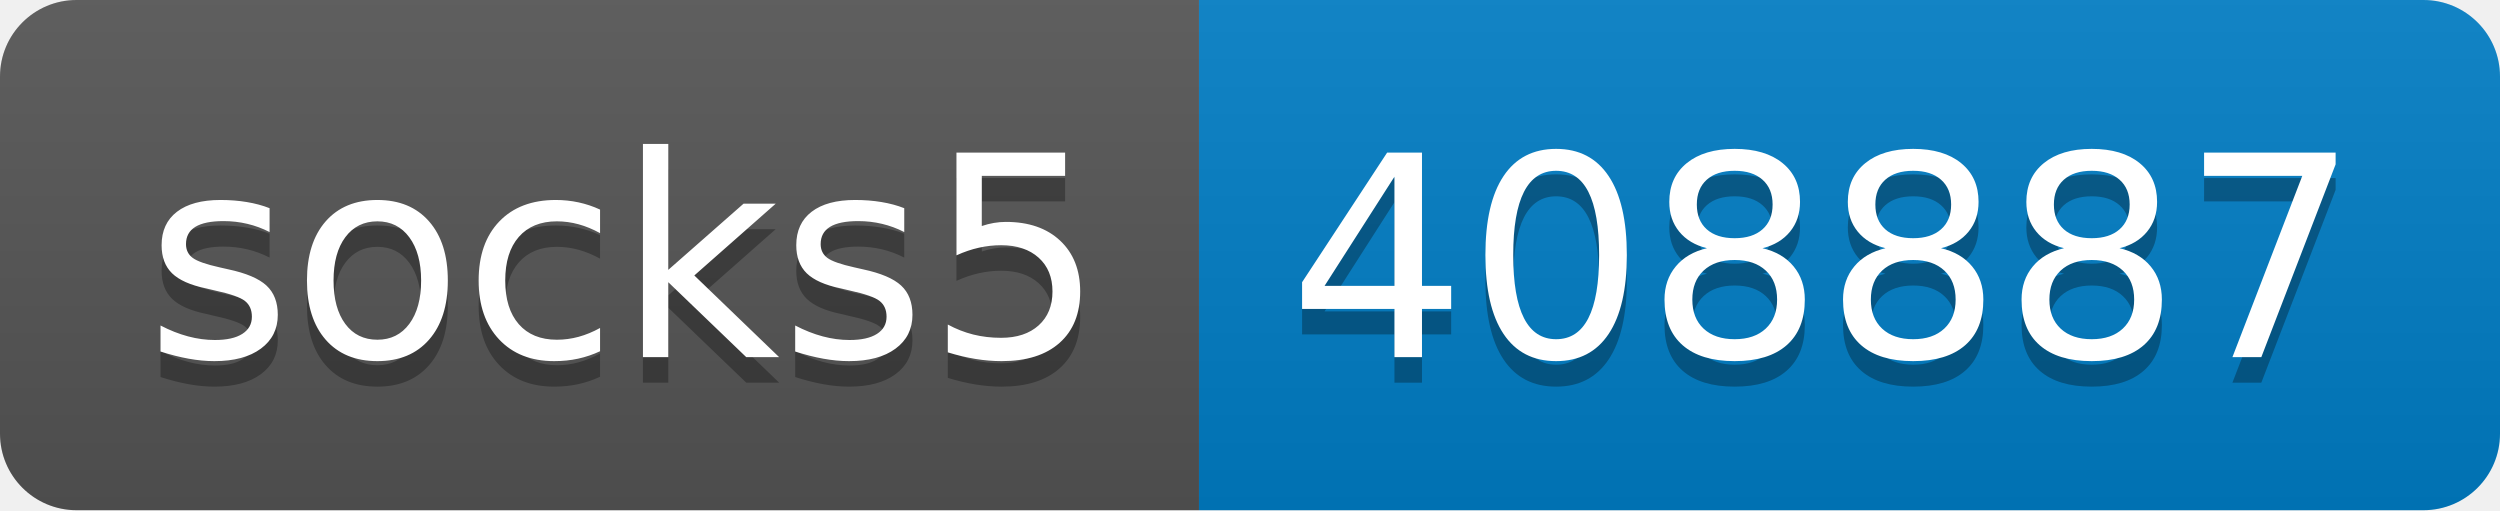
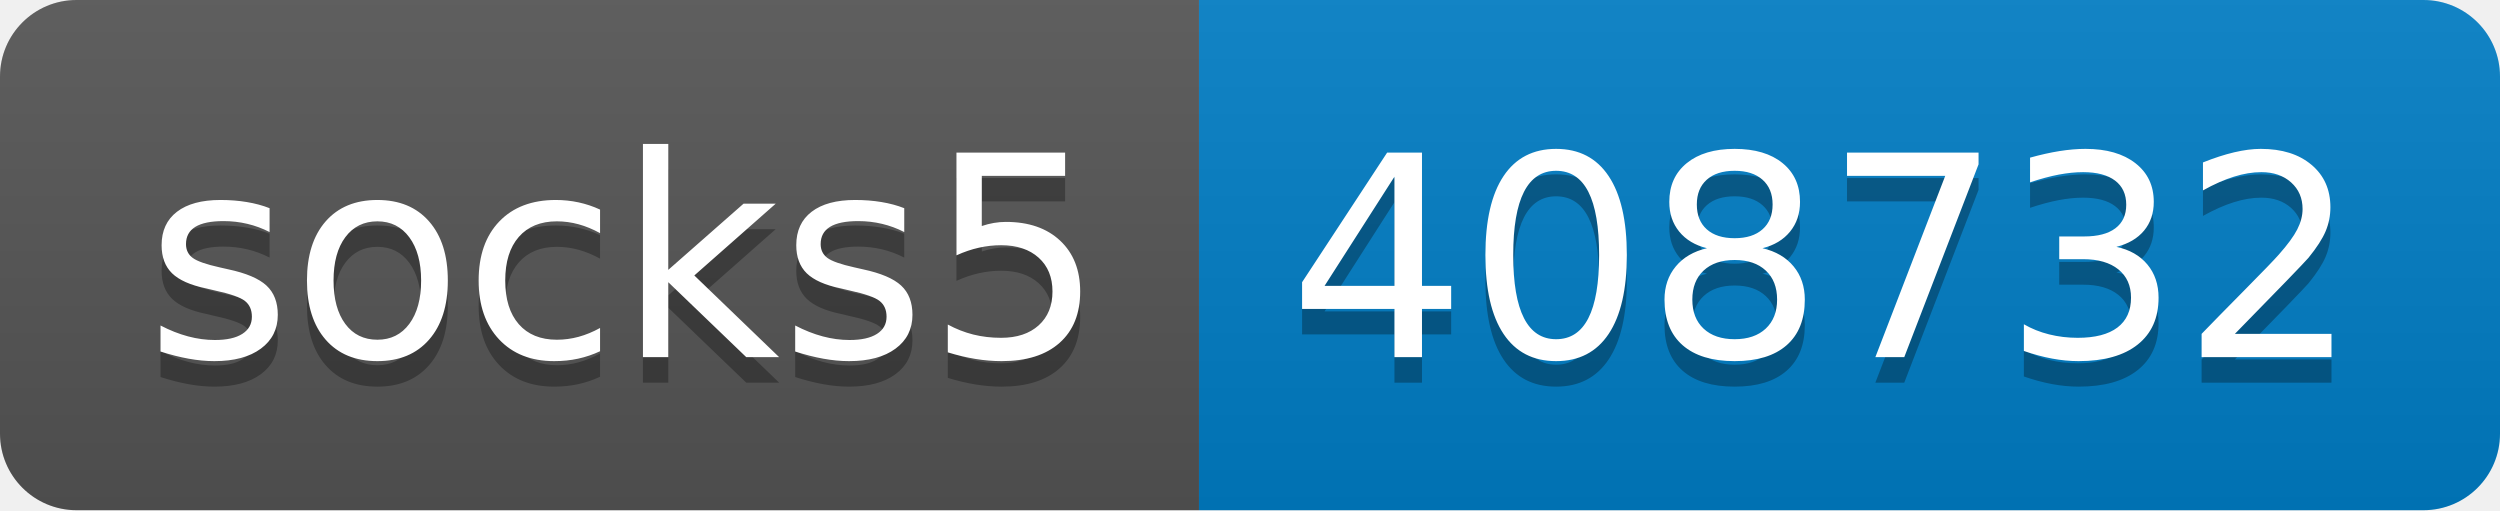
- <svg xmlns="http://www.w3.org/2000/svg" width="98" height="20" role="img" aria-label="socks5: 408887">
+ <svg xmlns="http://www.w3.org/2000/svg" width="98" height="20" role="img" aria-label="socks5: 408732">
  <linearGradient id="s" x2="0" y2="100%">
    <stop offset="0" stop-color="#bbb" stop-opacity=".1" />
    <stop offset="1" stop-opacity=".1" />
  </linearGradient>
  <clipPath id="r">
    <rect width="98" height="20" rx="3" fill="#fff" />
  </clipPath>
  <g clip-path="url(#r)">
    <rect width="47" height="20" fill="#555" />
    <rect x="47" width="51" height="20" fill="#007ec6" />
    <rect width="98" height="20" fill="url(#s)" />
  </g>
  <g fill="#fff" text-anchor="middle" font-family="Verdana,Geneva,DejaVu Sans,sans-serif" text-rendering="geometricPrecision" font-size="110">
    <text aria-hidden="true" x="245" y="150" fill="#010101" fill-opacity=".3" transform="scale(.1)" textLength="370">socks5</text>
    <text x="245" y="140" transform="scale(.1)" fill="#fff" textLength="370">socks5</text>
-     <text aria-hidden="true" x="715" y="150" fill="#010101" fill-opacity=".3" transform="scale(.1)" textLength="410">408887</text>
-     <text x="715" y="140" transform="scale(.1)" fill="#fff" textLength="410">408887</text>
+     <text aria-hidden="true" x="715" y="150" fill="#010101" fill-opacity=".3" transform="scale(.1)" textLength="410">408732</text>
+     <text x="715" y="140" transform="scale(.1)" fill="#fff" textLength="410">408732</text>
  </g>
</svg>
